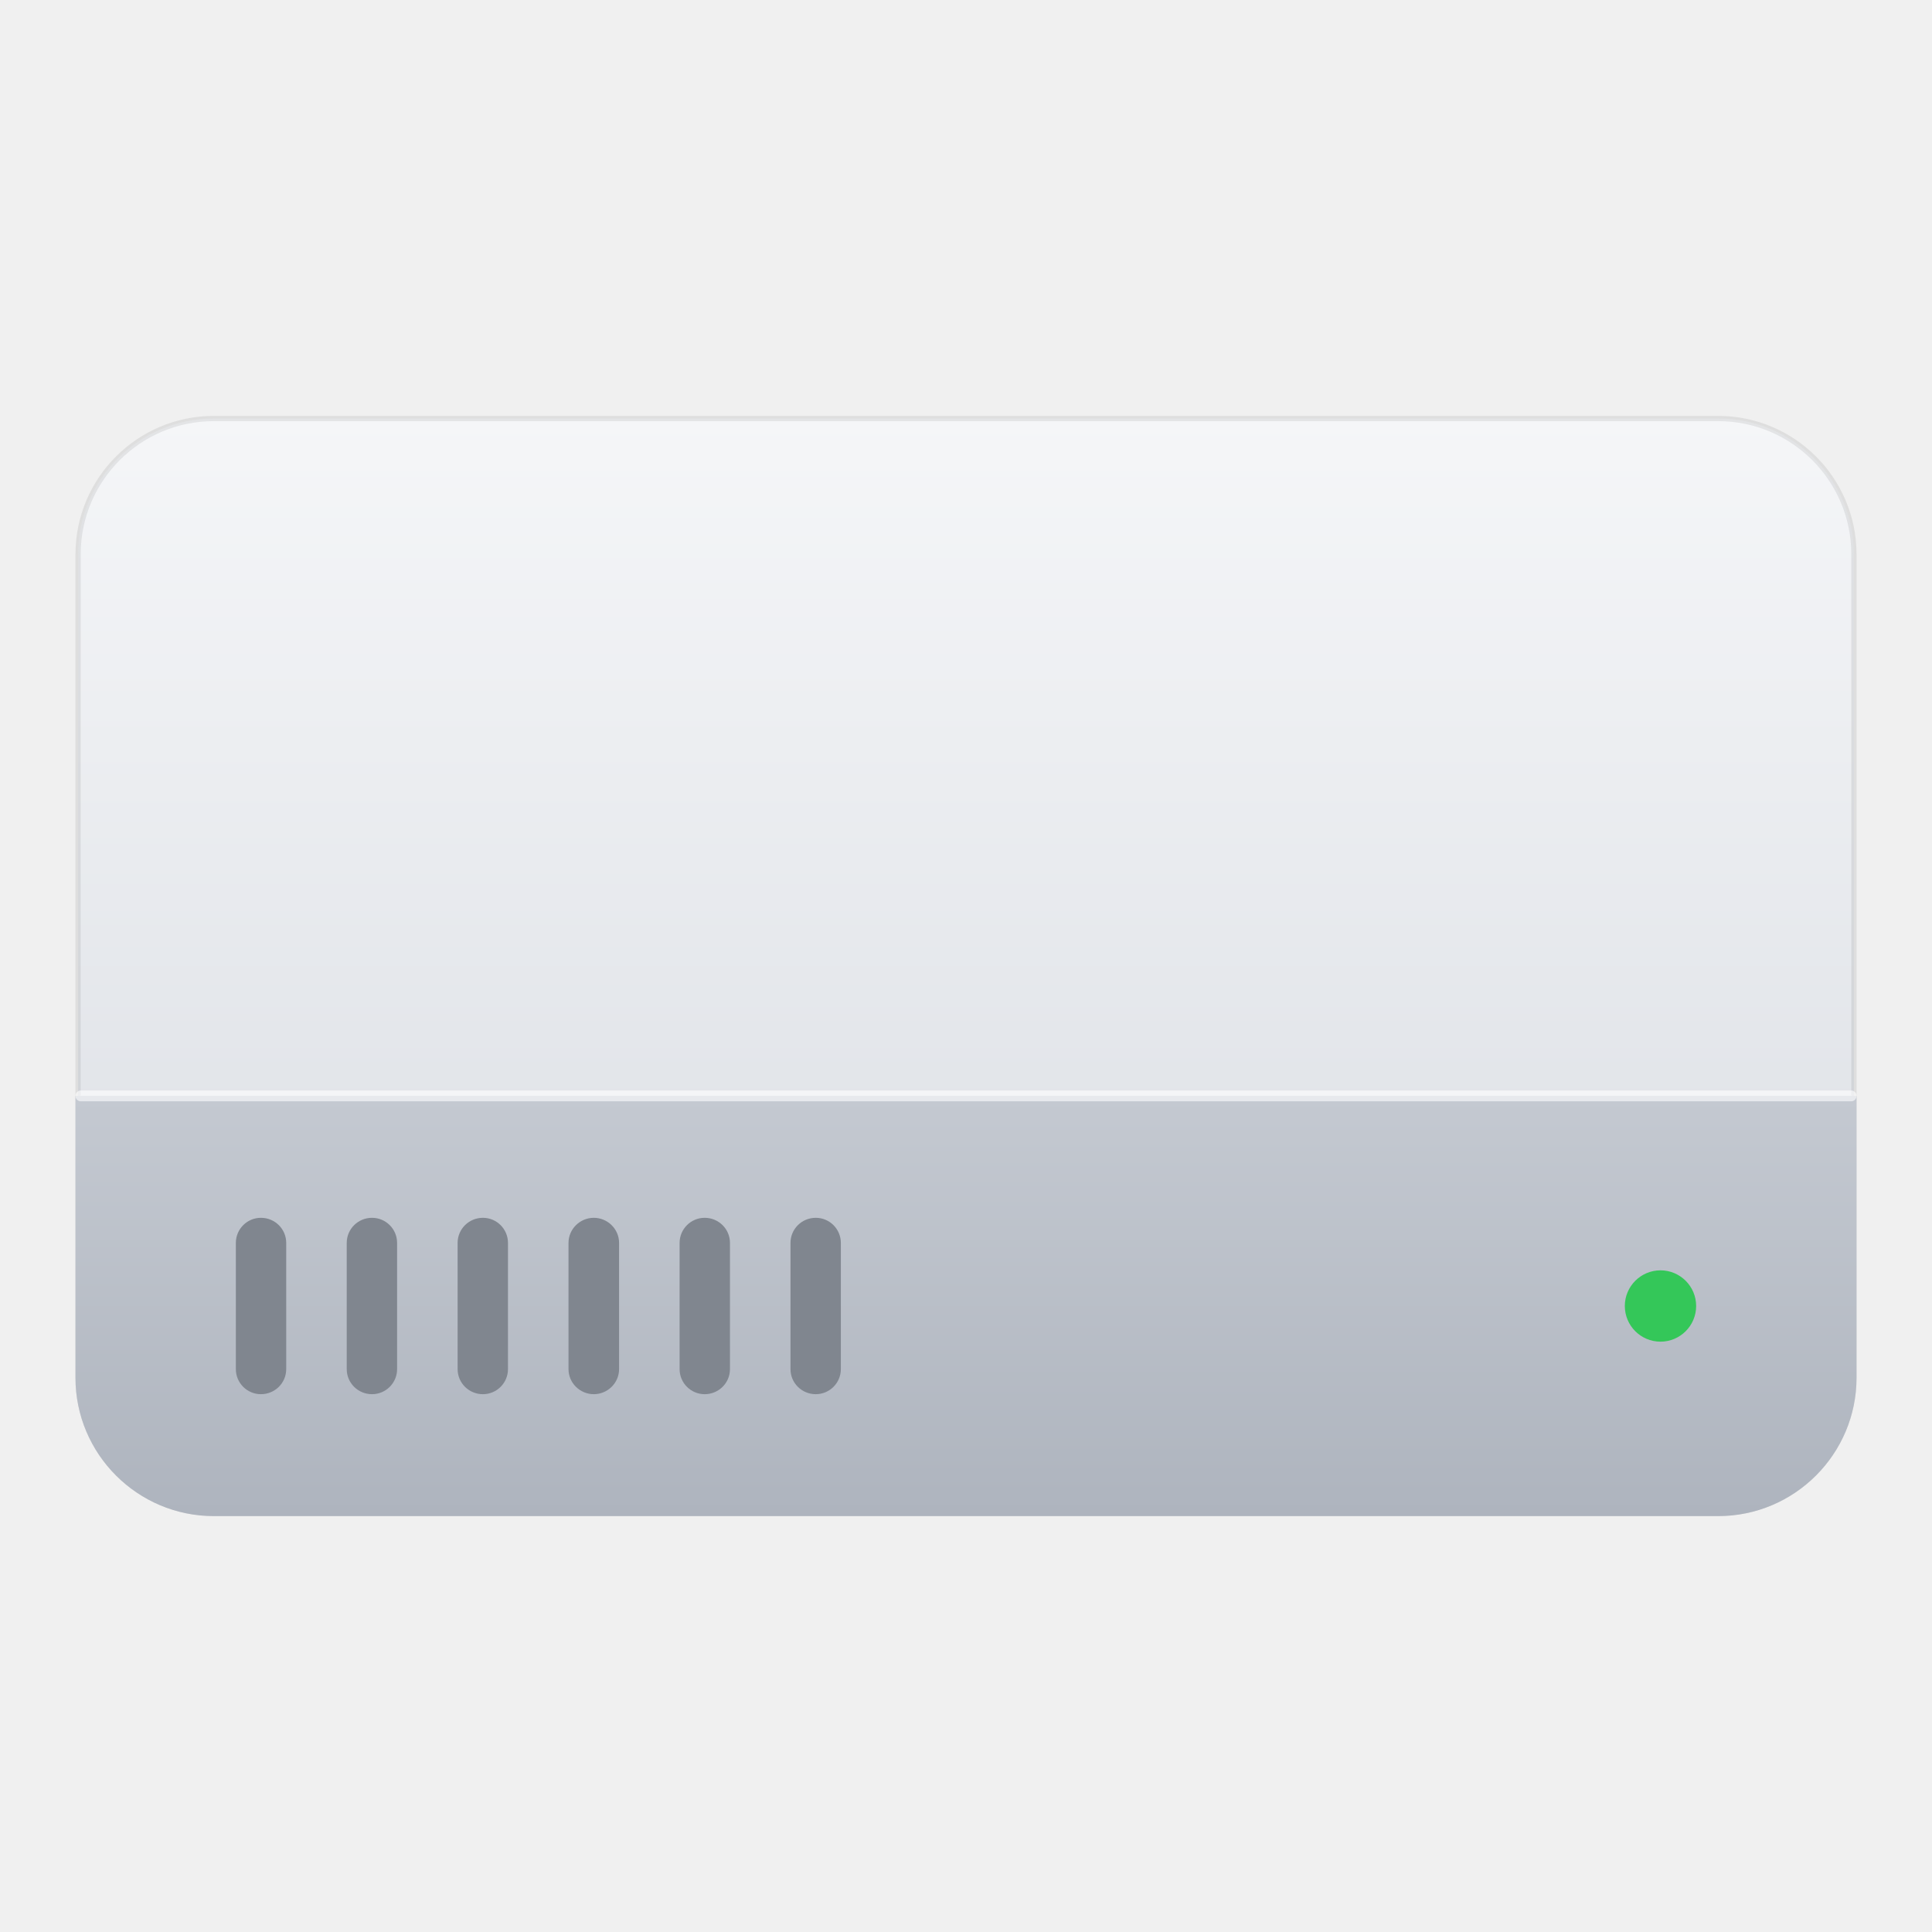
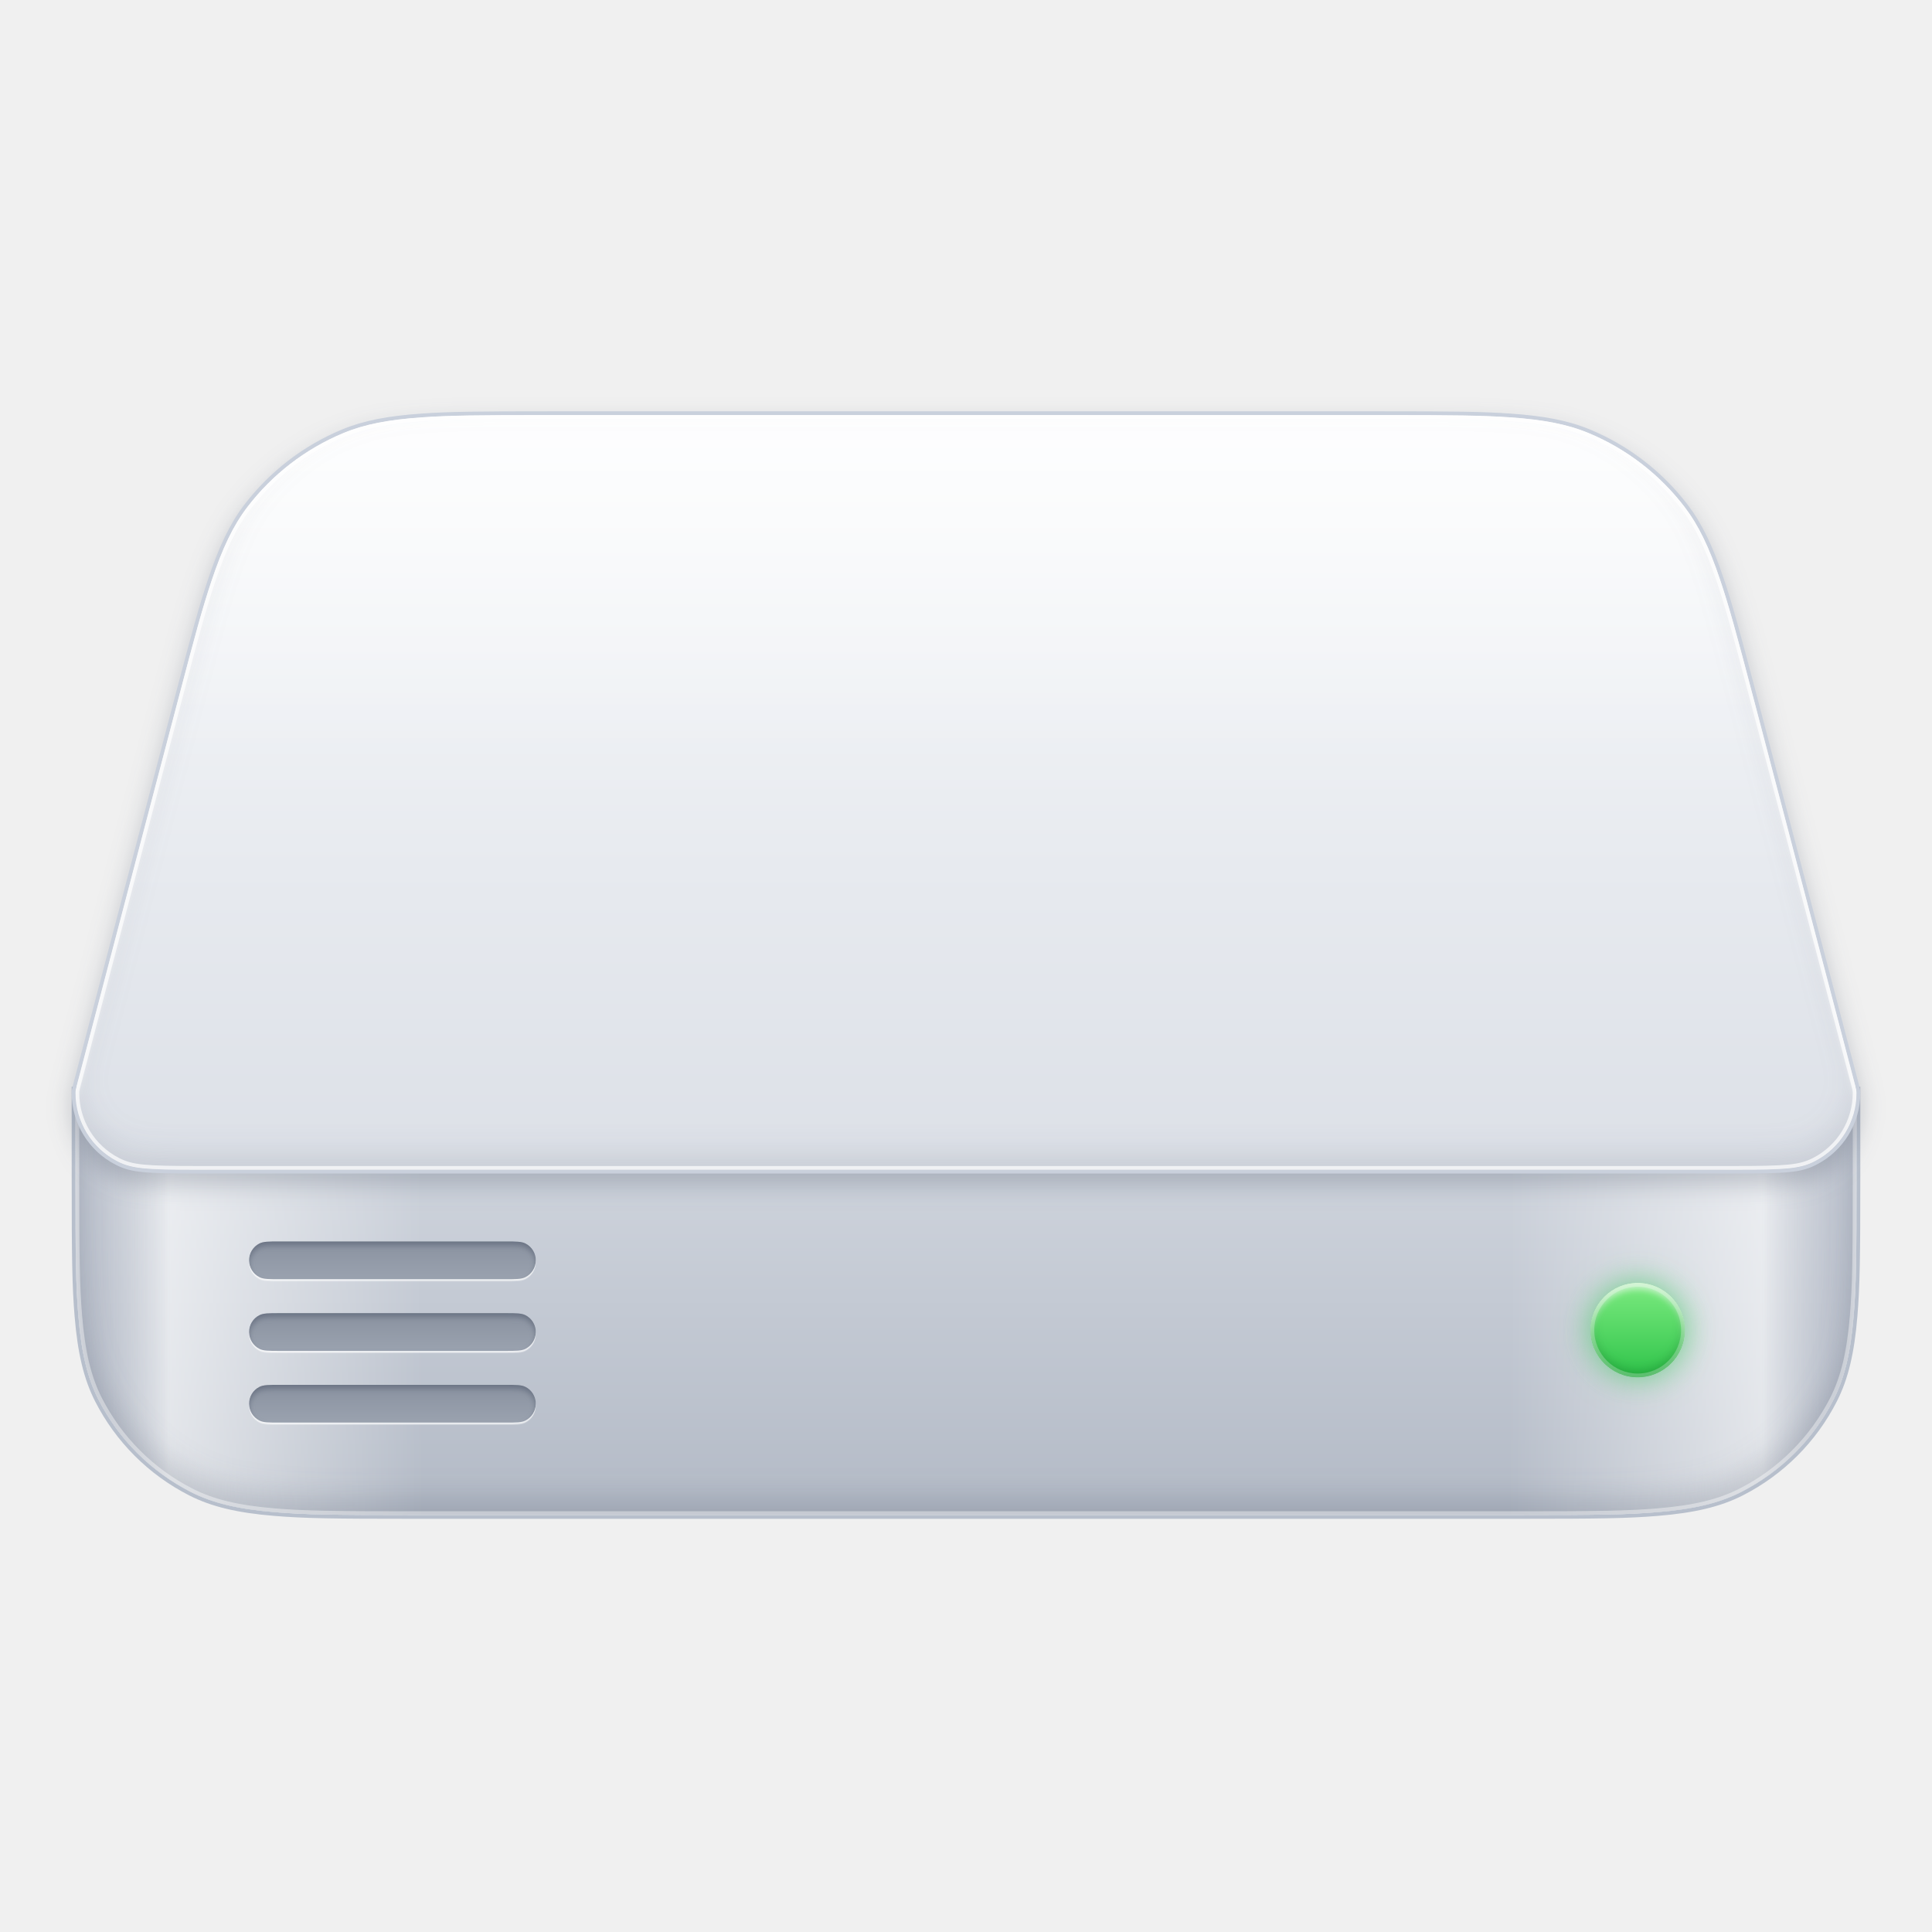
- <svg xmlns="http://www.w3.org/2000/svg" width="1024px" height="1024px" viewBox="0 0 1024 1024" version="1.1">
+ <svg xmlns="http://www.w3.org/2000/svg" xmlns:xlink="http://www.w3.org/1999/xlink" width="1024px" height="1024px" viewBox="0 0 1024 1024" version="1.1">
  <defs>
-     <linearGradient x1="50%" y1="0%" x2="50%" y2="100%" id="linearGradient-1">
-       <stop stop-color="#F5F6F8" offset="0%" />
-       <stop stop-color="#D7DBE1" offset="100%" />
+     <path d="M841.981,229.511 C862.156,237.903 879.755,251.478 892.996,268.86 C908.001,288.558 915.366,316.608 930.096,372.706 L983.423,575.803 C983.654,576.684 983.77,577.124 983.839,577.503 C983.869,577.668 983.895,577.834 983.916,578 L984,578 L984,623.8 C984,686.526 984,717.889 971.793,741.847 C961.055,762.921 943.921,780.055 922.847,790.793 C898.889,803 867.526,803 804.8,803 L219.2,803 C156.474,803 125.111,803 101.153,790.793 C80.079,780.055 62.945,762.921 52.207,741.847 C40,717.889 40,686.526 40,623.8 L40,578 L40.084,578 C40.105,577.834 40.131,577.668 40.161,577.503 C40.23,577.124 40.346,576.684 40.577,575.803 L93.904,372.706 C108.634,316.608 115.999,288.558 131.004,268.86 C144.245,251.478 161.844,237.903 182.019,229.511 C204.882,220 233.882,220 291.883,220 L732.117,220 C790.118,220 819.118,220 841.981,229.511 Z" id="path-1" />
+     <linearGradient x1="50%" y1="0%" x2="50%" y2="100%" id="linearGradient-2">
+       <stop stop-color="#D4D9E1" offset="0%" />
+       <stop stop-color="#B3BAC6" offset="100%" />
    </linearGradient>
-     <linearGradient x1="50%" y1="0%" x2="50%" y2="100%" id="linearGradient-2">
-       <stop stop-color="#C4C9D1" offset="0%" />
-       <stop stop-color="#AEB4BE" offset="100%" />
+     <linearGradient x1="0%" y1="50%" x2="100%" y2="50%" id="linearGradient-3">
+       <stop stop-color="#8C94A6" stop-opacity="0.349" offset="0%" />
+       <stop stop-color="#FFFFFF" stop-opacity="0.6" offset="6%" />
+       <stop stop-color="#FFFFFF" stop-opacity="0" offset="20%" />
+       <stop stop-color="#FFFFFF" stop-opacity="0" offset="80%" />
+       <stop stop-color="#FFFFFF" stop-opacity="0.6" offset="94%" />
+       <stop stop-color="#8C94A6" stop-opacity="0.349" offset="100%" />
    </linearGradient>
+     <path d="M0,358 L944,358 L944,403.8 C944,466.526 944,497.889 931.793,521.847 C921.055,542.921 903.921,560.055 882.847,570.793 C858.889,583 827.526,583 764.8,583 L179.2,583 C116.474,583 85.111,583 61.153,570.793 C40.079,560.055 22.945,542.921 12.207,521.847 C0,497.889 0,466.526 0,403.8 L0,358 Z" id="path-4" />
+     <filter x="-1.5%" y="-6.2%" width="103.0%" height="112.4%" filterUnits="objectBoundingBox" id="filter-5">
+       <feGaussianBlur stdDeviation="1" in="SourceAlpha" result="shadowBlurInner1" />
+       <feOffset dx="0" dy="2" in="shadowBlurInner1" result="shadowOffsetInner1" />
+       <feComposite in="shadowOffsetInner1" in2="SourceAlpha" operator="arithmetic" k2="-1" k3="1" result="shadowInnerInner1" />
+       <feColorMatrix values="0 0 0 0 1   0 0 0 0 1   0 0 0 0 1  0 0 0 0.502 0" type="matrix" in="shadowInnerInner1" result="shadowMatrixInner1" />
+       <feGaussianBlur stdDeviation="8" in="SourceAlpha" result="shadowBlurInner2" />
+       <feOffset dx="0" dy="-8" in="shadowBlurInner2" result="shadowOffsetInner2" />
+       <feComposite in="shadowOffsetInner2" in2="SourceAlpha" operator="arithmetic" k2="-1" k3="1" result="shadowInnerInner2" />
+       <feColorMatrix values="0 0 0 0 0.235   0 0 0 0 0.275   0 0 0 0 0.353  0 0 0 0.2 0" type="matrix" in="shadowInnerInner2" result="shadowMatrixInner2" />
+       <feMerge>
+         <feMergeNode in="shadowMatrixInner1" />
+         <feMergeNode in="shadowMatrixInner2" />
+       </feMerge>
+     </filter>
+     <linearGradient x1="50%" y1="0%" x2="50%" y2="100%" id="linearGradient-6">
+       <stop stop-color="#FBFCFD" offset="0%" />
+       <stop stop-color="#E7EAEF" offset="60%" />
+       <stop stop-color="#DCE0E7" offset="100%" />
+     </linearGradient>
+     <linearGradient x1="50%" y1="0%" x2="50%" y2="100%" id="linearGradient-7">
+       <stop stop-color="#FFFFFF" stop-opacity="0.6" offset="0%" />
+       <stop stop-color="#FFFFFF" stop-opacity="0" offset="45%" />
+     </linearGradient>
+     <path d="M251.883,0 L692.117,0 C750.118,0 779.118,0 801.981,9.511 C822.156,17.903 839.755,31.478 852.996,48.86 C868.001,68.558 875.366,96.608 890.096,152.706 L943.423,355.803 C943.654,356.684 943.77,357.124 943.839,357.503 C943.946,358.093 944,358.691 944,359.291 L944,359.291 C944,374.599 935.412,388.613 921.772,395.563 C913.064,400 901.665,400 878.866,400 L65.134,400 C42.335,400 30.936,400 22.228,395.563 C8.588,388.613 0,374.599 0,359.291 C0,358.691 0.054,358.093 0.161,357.503 C0.23,357.124 0.346,356.684 0.577,355.803 L53.904,152.706 C68.634,96.608 75.999,68.558 91.004,48.86 C104.245,31.478 121.844,17.903 142.019,9.511 C164.882,0 193.882,0 251.883,0 Z" id="path-8" />
+     <filter x="-2.4%" y="-4.2%" width="104.9%" height="111.5%" filterUnits="objectBoundingBox" id="filter-9">
+       <feMorphology radius="2" operator="dilate" in="SourceAlpha" result="shadowSpreadOuter1" />
+       <feOffset dx="0" dy="6" in="shadowSpreadOuter1" result="shadowOffsetOuter1" />
+       <feGaussianBlur stdDeviation="6" in="shadowOffsetOuter1" result="shadowBlurOuter1" />
+       <feComposite in="shadowBlurOuter1" in2="SourceAlpha" operator="out" result="shadowBlurOuter1" />
+       <feColorMatrix values="0 0 0 0 0.235   0 0 0 0 0.275   0 0 0 0 0.353  0 0 0 0.251 0" type="matrix" in="shadowBlurOuter1" />
+     </filter>
+     <filter x="-2.8%" y="-5.0%" width="105.5%" height="113.0%" filterUnits="objectBoundingBox" id="filter-10">
+       <feGaussianBlur stdDeviation="2" in="SourceAlpha" result="shadowBlurInner1" />
+       <feOffset dx="0" dy="4" in="shadowBlurInner1" result="shadowOffsetInner1" />
+       <feComposite in="shadowOffsetInner1" in2="SourceAlpha" operator="arithmetic" k2="-1" k3="1" result="shadowInnerInner1" />
+       <feColorMatrix values="0 0 0 0 1   0 0 0 0 1   0 0 0 0 1  0 0 0 0.902 0" type="matrix" in="shadowInnerInner1" result="shadowMatrixInner1" />
+       <feGaussianBlur stdDeviation="8" in="SourceAlpha" result="shadowBlurInner2" />
+       <feOffset dx="0" dy="-8" in="shadowBlurInner2" result="shadowOffsetInner2" />
+       <feComposite in="shadowOffsetInner2" in2="SourceAlpha" operator="arithmetic" k2="-1" k3="1" result="shadowInnerInner2" />
+       <feColorMatrix values="0 0 0 0 0.353   0 0 0 0 0.384   0 0 0 0 0.455  0 0 0 0.149 0" type="matrix" in="shadowInnerInner2" result="shadowMatrixInner2" />
+       <feMerge>
+         <feMergeNode in="shadowMatrixInner1" />
+         <feMergeNode in="shadowMatrixInner2" />
+       </feMerge>
+     </filter>
+     <linearGradient x1="50%" y1="0%" x2="50%" y2="100%" id="linearGradient-11">
+       <stop stop-color="#8A92A0" offset="0%" />
+       <stop stop-color="#9AA2AF" offset="100%" />
+     </linearGradient>
+     <path d="M108,438 L228,438 C233.601,438 236.401,438 238.54,439.09 C241.89,440.797 244,444.24 244,448 C244,451.76 241.89,455.203 238.54,456.91 C236.401,458 233.601,458 228,458 L108,458 C102.399,458 99.599,458 97.46,456.91 C94.11,455.203 92,451.76 92,448 C92,444.24 94.11,440.797 97.46,439.09 C99.599,438 102.399,438 108,438 Z" id="path-12" />
+     <filter x="-0.3%" y="-2.5%" width="100.7%" height="110.0%" filterUnits="objectBoundingBox" id="filter-13">
+       <feOffset dx="0" dy="1" in="SourceAlpha" result="shadowOffsetOuter1" />
+       <feColorMatrix values="0 0 0 0 1   0 0 0 0 1   0 0 0 0 1  0 0 0 0.702 0" type="matrix" in="shadowOffsetOuter1" />
+     </filter>
+     <filter x="-1.6%" y="-12.5%" width="103.3%" height="130.0%" filterUnits="objectBoundingBox" id="filter-14">
+       <feGaussianBlur stdDeviation="1.5" in="SourceAlpha" result="shadowBlurInner1" />
+       <feOffset dx="0" dy="2" in="shadowBlurInner1" result="shadowOffsetInner1" />
+       <feComposite in="shadowOffsetInner1" in2="SourceAlpha" operator="arithmetic" k2="-1" k3="1" result="shadowInnerInner1" />
+       <feColorMatrix values="0 0 0 0 0.235   0 0 0 0 0.275   0 0 0 0 0.353  0 0 0 0.4 0" type="matrix" in="shadowInnerInner1" />
+     </filter>
+     <path d="M108,476 L228,476 C233.601,476 236.401,476 238.54,477.09 C241.89,478.797 244,482.24 244,486 C244,489.76 241.89,493.203 238.54,494.91 C236.401,496 233.601,496 228,496 L108,496 C102.399,496 99.599,496 97.46,494.91 C94.11,493.203 92,489.76 92,486 C92,482.24 94.11,478.797 97.46,477.09 C99.599,476 102.399,476 108,476 Z" id="path-15" />
+     <filter x="-0.3%" y="-2.5%" width="100.7%" height="110.0%" filterUnits="objectBoundingBox" id="filter-16">
+       <feOffset dx="0" dy="1" in="SourceAlpha" result="shadowOffsetOuter1" />
+       <feColorMatrix values="0 0 0 0 1   0 0 0 0 1   0 0 0 0 1  0 0 0 0.702 0" type="matrix" in="shadowOffsetOuter1" />
+     </filter>
+     <filter x="-1.6%" y="-12.5%" width="103.3%" height="130.0%" filterUnits="objectBoundingBox" id="filter-17">
+       <feGaussianBlur stdDeviation="1.5" in="SourceAlpha" result="shadowBlurInner1" />
+       <feOffset dx="0" dy="2" in="shadowBlurInner1" result="shadowOffsetInner1" />
+       <feComposite in="shadowOffsetInner1" in2="SourceAlpha" operator="arithmetic" k2="-1" k3="1" result="shadowInnerInner1" />
+       <feColorMatrix values="0 0 0 0 0.235   0 0 0 0 0.275   0 0 0 0 0.353  0 0 0 0.4 0" type="matrix" in="shadowInnerInner1" />
+     </filter>
+     <path d="M108,514 L228,514 C233.601,514 236.401,514 238.54,515.09 C241.89,516.797 244,520.24 244,524 C244,527.76 241.89,531.203 238.54,532.91 C236.401,534 233.601,534 228,534 L108,534 C102.399,534 99.599,534 97.46,532.91 C94.11,531.203 92,527.76 92,524 C92,520.24 94.11,516.797 97.46,515.09 C99.599,514 102.399,514 108,514 Z" id="path-18" />
+     <filter x="-0.3%" y="-2.5%" width="100.7%" height="110.0%" filterUnits="objectBoundingBox" id="filter-19">
+       <feOffset dx="0" dy="1" in="SourceAlpha" result="shadowOffsetOuter1" />
+       <feColorMatrix values="0 0 0 0 1   0 0 0 0 1   0 0 0 0 1  0 0 0 0.702 0" type="matrix" in="shadowOffsetOuter1" />
+     </filter>
+     <filter x="-1.6%" y="-12.5%" width="103.3%" height="130.0%" filterUnits="objectBoundingBox" id="filter-20">
+       <feGaussianBlur stdDeviation="1.5" in="SourceAlpha" result="shadowBlurInner1" />
+       <feOffset dx="0" dy="2" in="shadowBlurInner1" result="shadowOffsetInner1" />
+       <feComposite in="shadowOffsetInner1" in2="SourceAlpha" operator="arithmetic" k2="-1" k3="1" result="shadowInnerInner1" />
+       <feColorMatrix values="0 0 0 0 0.235   0 0 0 0 0.275   0 0 0 0 0.353  0 0 0 0.4 0" type="matrix" in="shadowInnerInner1" />
+     </filter>
+     <linearGradient x1="50%" y1="0%" x2="50%" y2="100%" id="linearGradient-21">
+       <stop stop-color="#7BEA7F" offset="0%" />
+       <stop stop-color="#2FC44A" offset="100%" />
+     </linearGradient>
+     <circle id="path-22" cx="828" cy="485" r="25" />
+     <filter x="-54.0%" y="-54.0%" width="208.0%" height="208.0%" filterUnits="objectBoundingBox" id="filter-23">
+       <feOffset dx="0" dy="0" in="SourceAlpha" result="shadowOffsetOuter1" />
+       <feGaussianBlur stdDeviation="9" in="shadowOffsetOuter1" result="shadowBlurOuter1" />
+       <feComposite in="shadowBlurOuter1" in2="SourceAlpha" operator="out" result="shadowBlurOuter1" />
+       <feColorMatrix values="0 0 0 0 0.204   0 0 0 0 0.78   0 0 0 0 0.349  0 0 0 0.702 0" type="matrix" in="shadowBlurOuter1" />
+     </filter>
+     <filter x="-45.0%" y="-45.0%" width="190.0%" height="190.0%" filterUnits="objectBoundingBox" id="filter-24">
+       <feGaussianBlur stdDeviation="2" in="SourceAlpha" result="shadowBlurInner1" />
+       <feOffset dx="0" dy="3" in="shadowBlurInner1" result="shadowOffsetInner1" />
+       <feComposite in="shadowOffsetInner1" in2="SourceAlpha" operator="arithmetic" k2="-1" k3="1" result="shadowInnerInner1" />
+       <feColorMatrix values="0 0 0 0 1   0 0 0 0 1   0 0 0 0 1  0 0 0 0.702 0" type="matrix" in="shadowInnerInner1" result="shadowMatrixInner1" />
+       <feGaussianBlur stdDeviation="3" in="SourceAlpha" result="shadowBlurInner2" />
+       <feOffset dx="0" dy="-3" in="shadowBlurInner2" result="shadowOffsetInner2" />
+       <feComposite in="shadowOffsetInner2" in2="SourceAlpha" operator="arithmetic" k2="-1" k3="1" result="shadowInnerInner2" />
+       <feColorMatrix values="0 0 0 0 0.043   0 0 0 0 0.416   0 0 0 0 0.125  0 0 0 0.4 0" type="matrix" in="shadowInnerInner2" result="shadowMatrixInner2" />
+       <feMerge>
+         <feMergeNode in="shadowMatrixInner1" />
+         <feMergeNode in="shadowMatrixInner2" />
+       </feMerge>
+     </filter>
  </defs>
-   <g id="icon" transform="matrix(1.145631, 0, 0, 1.145631, -74.56311, -74.56311)" stroke="none" fill="none" fill-rule="evenodd">
-     <path d="M922.79,321.5 L922.79,702.5 C922.79,737.132 894.632,765.29 860,765.29 L164,765.29 C129.368,765.29 101.21,737.132 101.21,702.5 L101.21,321.5 C101.21,286.868 129.368,258.71 164,258.71 L860,258.71 C894.632,258.71 922.79,286.868 922.79,321.5 Z" id="Body" stroke-opacity="0.078" stroke="#000000" stroke-width="2.42" fill="url(#linearGradient-1)" />
-     <path d="M100,572.1 L924,572.1 L924,702.5 C924,737.8 895.3,766.5 860,766.5 L164,766.5 C128.7,766.5 100,737.8 100,702.5 L100,572.1 Z" id="Front" fill="url(#linearGradient-2)" />
-     <path d="M102.5,569.6 L921.5,569.6 C922.9,569.6 924,570.7 924,572.1 L924,572.1 C924,573.5 922.9,574.6 921.5,574.6 L102.5,574.6 C101.1,574.6 100,573.5 100,572.1 L100,572.1 C100,570.7 101.1,569.6 102.5,569.6 Z" id="Seam" fill-opacity="0.6" fill="#FFFFFF" />
-     <path d="M185.8,628.5 L185.8,628.5 C192.3,628.5 197.5,633.7 197.5,640.1 L197.5,698.5 C197.5,704.9 192.3,710.1 185.8,710.1 L185.8,710.1 C179.4,710.1 174.2,704.9 174.2,698.5 L174.2,640.1 C174.2,633.7 179.4,628.5 185.8,628.5 Z M237.2,628.5 L237.2,628.5 C243.6,628.5 248.8,633.7 248.8,640.1 L248.8,698.5 C248.8,704.9 243.6,710.1 237.2,710.1 L237.2,710.1 C230.7,710.1 225.5,704.9 225.5,698.5 L225.5,640.1 C225.5,633.7 230.7,628.5 237.2,628.5 Z M288.5,628.5 L288.5,628.5 C294.9,628.5 300.1,633.7 300.1,640.1 L300.1,698.5 C300.1,704.9 294.9,710.1 288.5,710.1 L288.5,710.1 C282,710.1 276.8,704.9 276.8,698.5 L276.8,640.1 C276.8,633.7 282,628.5 288.5,628.5 Z M339.8,628.5 L339.8,628.5 C346.2,628.5 351.5,633.7 351.5,640.1 L351.5,698.5 C351.5,704.9 346.2,710.1 339.8,710.1 L339.8,710.1 C333.4,710.1 328.1,704.9 328.1,698.5 L328.1,640.1 C328.1,633.7 333.4,628.5 339.8,628.5 Z M391.1,628.5 L391.1,628.5 C397.6,628.5 402.8,633.7 402.8,640.1 L402.8,698.5 C402.8,704.9 397.6,710.1 391.1,710.1 L391.1,710.1 C384.7,710.1 379.5,704.9 379.5,698.5 L379.5,640.1 C379.5,633.7 384.7,628.5 391.1,628.5 Z M442.5,628.5 L442.5,628.5 C448.9,628.5 454.1,633.7 454.1,640.1 L454.1,698.5 C454.1,704.9 448.9,710.1 442.5,710.1 L442.5,710.1 C436,710.1 430.8,704.9 430.8,698.5 L430.8,640.1 C430.8,633.7 436,628.5 442.5,628.5 Z" id="Vents" fill="#80868F" />
-     <path d="M833.3,652.8 C842.4,652.8 849.8,660.2 849.8,669.3 C849.8,678.4 842.4,685.8 833.3,685.8 C824.2,685.8 816.8,678.4 816.8,669.3 C816.8,660.2 824.2,652.8 833.3,652.8 Z" id="Light" fill="#34C759" />
+   <g id="Files-/-Volume-Internal-1024" stroke="none" fill="none" xlink:href="#path-1" fill-rule="evenodd" stroke-width="1">
+     <g id="Artwork" transform="translate(40, 220)">
+       <g id="Band">
+         <use fill="url(#linearGradient-2)" fill-rule="evenodd" xlink:href="#path-4" />
+         <use fill="url(#linearGradient-3)" fill-rule="evenodd" xlink:href="#path-4" />
+         <use fill="black" fill-opacity="1" filter="url(#filter-5)" xlink:href="#path-4" />
+         <path stroke="#B7BFCC" stroke-width="2" d="M945,358 L945,403.8 C945,446.956 944.771,461.529 943.471,477.443 C941.881,496.905 938.664,510.564 932.684,522.301 C921.85,543.563 904.563,560.85 883.301,571.684 C871.564,577.664 857.905,580.881 838.443,582.471 C822.529,583.771 807.956,584 764.8,584 L179.2,584 C136.044,584 121.471,583.771 105.557,582.471 C86.095,580.881 72.436,577.664 60.699,571.684 C39.437,560.85 22.15,543.563 11.316,522.301 C5.336,510.564 2.119,496.905 0.529,477.443 C-0.771,461.529 -1,446.956 -1,403.8 L-1,357 L945,357 Z" />
+         <path stroke-opacity="0.4" stroke="#FFFFFF" stroke-width="2" d="M943,403.8 C943,446.892 942.771,461.444 941.477,477.28 C939.907,496.504 936.747,509.921 930.902,521.393 C920.26,542.279 903.279,559.26 882.393,569.902 C870.921,575.747 857.504,578.907 838.28,580.477 C822.444,581.771 807.892,582 764.8,582 L179.2,582 C136.108,582 121.556,581.771 105.72,580.477 C86.496,578.907 73.079,575.747 61.607,569.902 C40.721,559.26 23.74,542.279 13.098,521.393 C7.253,509.921 4.093,496.504 2.523,477.28 C1.229,461.444 1,446.892 1,403.8 L1,359 L943,359 Z" stroke-linejoin="square" />
+       </g>
+       <g id="Top">
+         <use fill="black" fill-opacity="1" filter="url(#filter-9)" xlink:href="#path-8" />
+         <use fill="url(#linearGradient-6)" fill-rule="evenodd" xlink:href="#path-8" />
+         <use fill="url(#linearGradient-7)" fill-rule="evenodd" xlink:href="#path-8" />
+         <use fill="black" fill-opacity="1" filter="url(#filter-10)" xlink:href="#path-8" />
+         <path stroke="#C9D0DC" stroke-width="2" d="M760.294,0.191 C778.371,1.429 791.176,3.933 802.365,8.587 C822.703,17.047 840.444,30.732 853.792,48.254 C861.135,57.894 866.808,69.643 872.597,86.814 C877.332,100.858 880.93,113.859 891.063,152.452 L944.39,355.549 C944.688,356.682 944.756,356.956 944.823,357.324 C944.911,357.811 944.967,358.303 944.99,358.819 L945,359.291 C945,374.975 936.201,389.334 922.226,396.454 C914.4,400.442 907.566,401 878.866,401 L65.134,401 C36.434,401 29.6,400.442 21.774,396.454 C7.799,389.334 -1,374.975 -1,359.291 C-1,358.631 -0.941,357.973 -0.823,357.324 C-0.756,356.956 -0.688,356.682 -0.39,355.549 L52.937,152.452 C62.901,114.504 66.451,101.649 71.096,87.729 C76.998,70.041 82.739,58.059 90.208,48.254 C103.556,30.732 121.297,17.047 141.635,8.587 C152.824,3.933 165.629,1.429 183.706,0.191 C198.493,-0.822 211.981,-1 251.883,-1 L692.117,-1 C732.019,-1 745.507,-0.822 760.294,0.191 Z" />
+         <path stroke-opacity="0.702" stroke="#FFFFFF" stroke-width="2" d="M760.157,2.186 C778.035,3.411 790.637,5.875 801.597,10.434 C821.609,18.759 839.066,32.224 852.201,49.466 C859.394,58.909 864.977,70.471 870.702,87.453 C875.416,101.436 879.009,114.418 889.129,152.96 L942.456,356.057 C942.737,357.126 942.801,357.387 942.855,357.682 C942.927,358.08 942.973,358.482 942.991,358.887 L943,359.313 C943,374.223 934.623,387.893 921.318,394.672 C913.905,398.449 907.163,399 878.866,399 L65.134,399 C36.837,399 30.095,398.449 22.682,394.672 C9.377,387.893 1,374.223 1,359.291 C1,358.751 1.049,358.213 1.145,357.682 C1.199,357.387 1.263,357.126 1.544,356.057 L54.871,152.96 C64.822,115.062 68.368,102.223 72.993,88.362 C78.832,70.865 84.483,59.071 91.799,49.466 C104.934,32.224 122.391,18.759 142.403,10.434 C153.363,5.875 165.965,3.411 183.843,2.186 C198.565,1.178 212.034,1 251.883,1 L692.117,1 C731.966,1 745.435,1.178 760.157,2.186 Z" stroke-linejoin="square" />
+       </g>
+       <g id="Vent-1">
+         <use fill="black" fill-opacity="1" filter="url(#filter-13)" xlink:href="#path-12" />
+         <use fill="url(#linearGradient-11)" fill-rule="evenodd" xlink:href="#path-12" />
+         <use fill="black" fill-opacity="1" filter="url(#filter-14)" xlink:href="#path-12" />
+       </g>
+       <g id="Vent-2">
+         <use fill="black" fill-opacity="1" filter="url(#filter-16)" xlink:href="#path-15" />
+         <use fill="url(#linearGradient-11)" fill-rule="evenodd" xlink:href="#path-15" />
+         <use fill="black" fill-opacity="1" filter="url(#filter-17)" xlink:href="#path-15" />
+       </g>
+       <g id="Vent-3">
+         <use fill="black" fill-opacity="1" filter="url(#filter-19)" xlink:href="#path-18" />
+         <use fill="url(#linearGradient-11)" fill-rule="evenodd" xlink:href="#path-18" />
+         <use fill="black" fill-opacity="1" filter="url(#filter-20)" xlink:href="#path-18" />
+       </g>
+       <g id="Light">
+         <use fill="black" fill-opacity="1" filter="url(#filter-23)" xlink:href="#path-22" />
+         <use fill="url(#linearGradient-21)" fill-rule="evenodd" xlink:href="#path-22" />
+         <use fill="black" fill-opacity="1" filter="url(#filter-24)" xlink:href="#path-22" />
+         <circle stroke-opacity="0.251" stroke="#FFFFFF" stroke-width="2" stroke-linejoin="square" cx="828" cy="485" r="24" />
+       </g>
+     </g>
  </g>
</svg>
